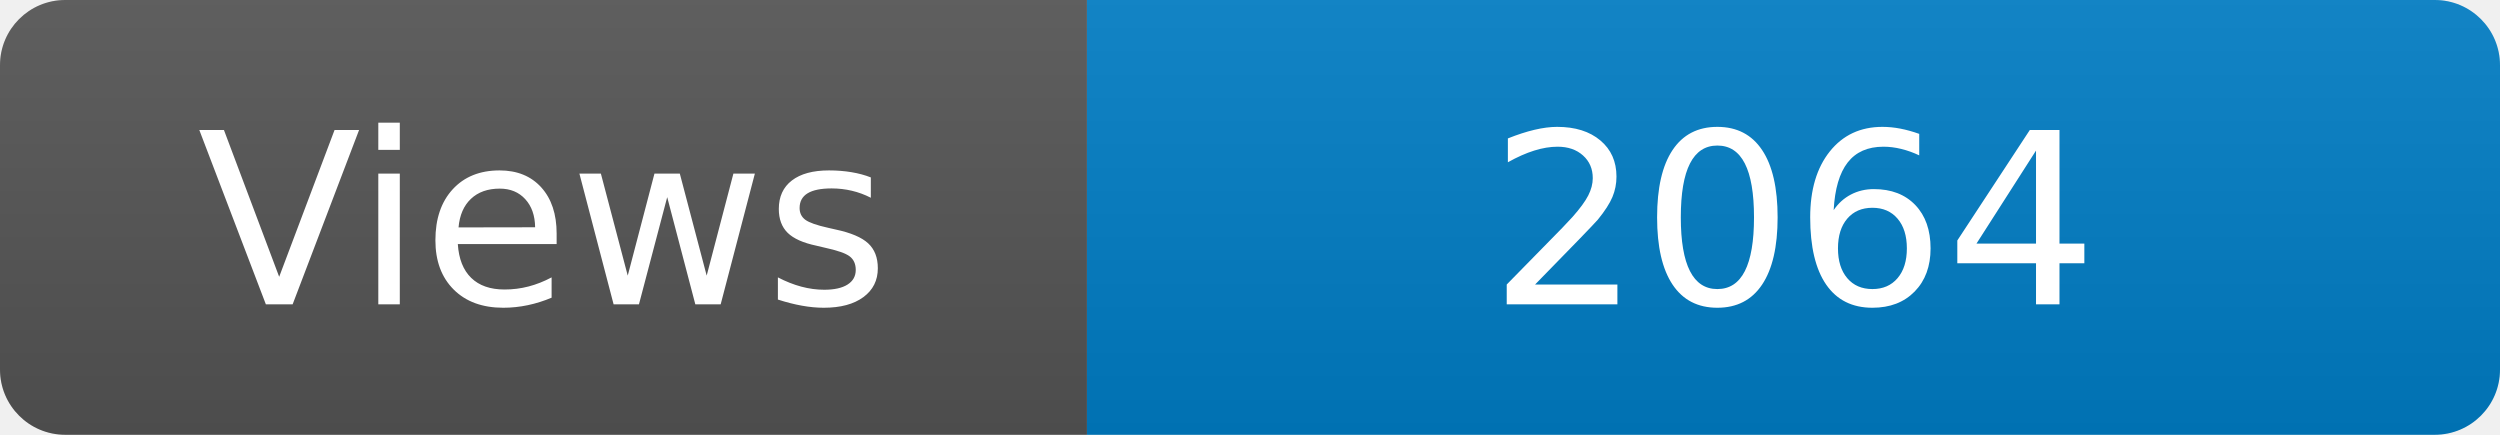
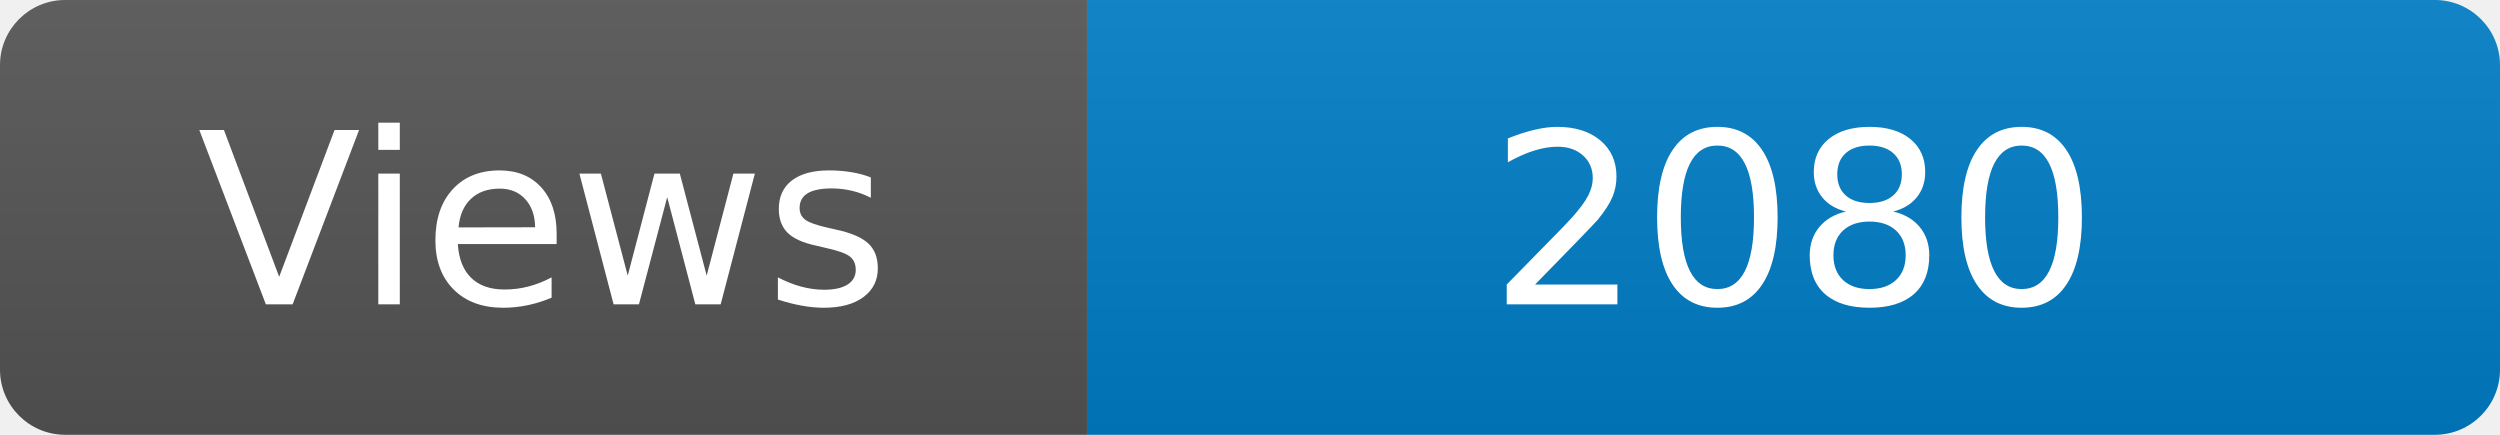
<svg xmlns="http://www.w3.org/2000/svg" width="115" height="20" role="img" aria-label="Maintained?: yes">
  <linearGradient id="s" x2="0" y2="100%">
    <stop offset="0" stop-color="#bbb" stop-opacity=".1" />
    <stop offset="1" stop-opacity=".1" />
  </linearGradient>
  <clipPath id="r">
    <rect width="115" height="20" rx="3" fill="#fff" />
  </clipPath>
  <g clip-path="url(#r)">
    <rect width="50" height="20" fill="#555" />
    <rect x="50" width="160" height="20" fill="#007ec6" />
    <rect width="115" height="20" fill="url(#s)" />
  </g>
  <g fill="#fff" text-anchor="middle" font-family="Verdana,Geneva,DejaVu Sans,sans-serif" font-size="110">
    <text x="250" y="140" transform="scale(.1)" fill="#fff">Views</text>
-     <text x="825" y="140" transform="scale(.1)" fill="#fff">2064</text>
+     <text x="825" y="140" transform="scale(.1)" fill="#fff">2080</text>
  </g>
</svg>
